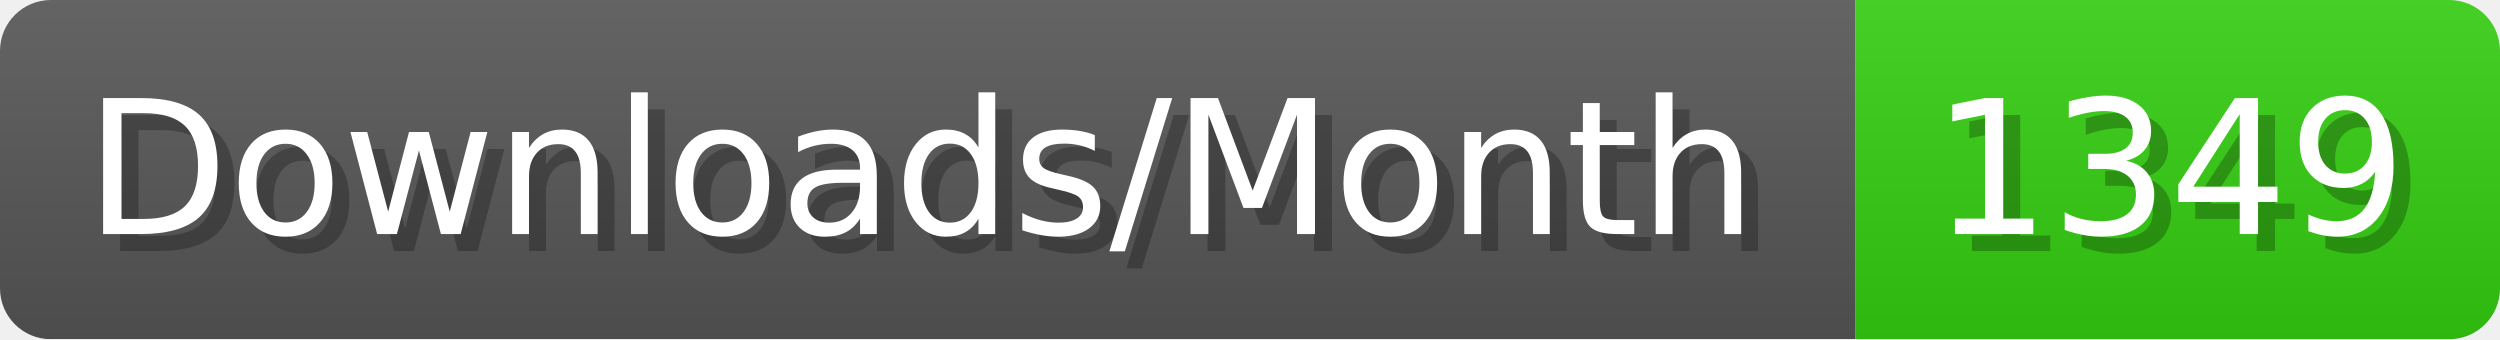
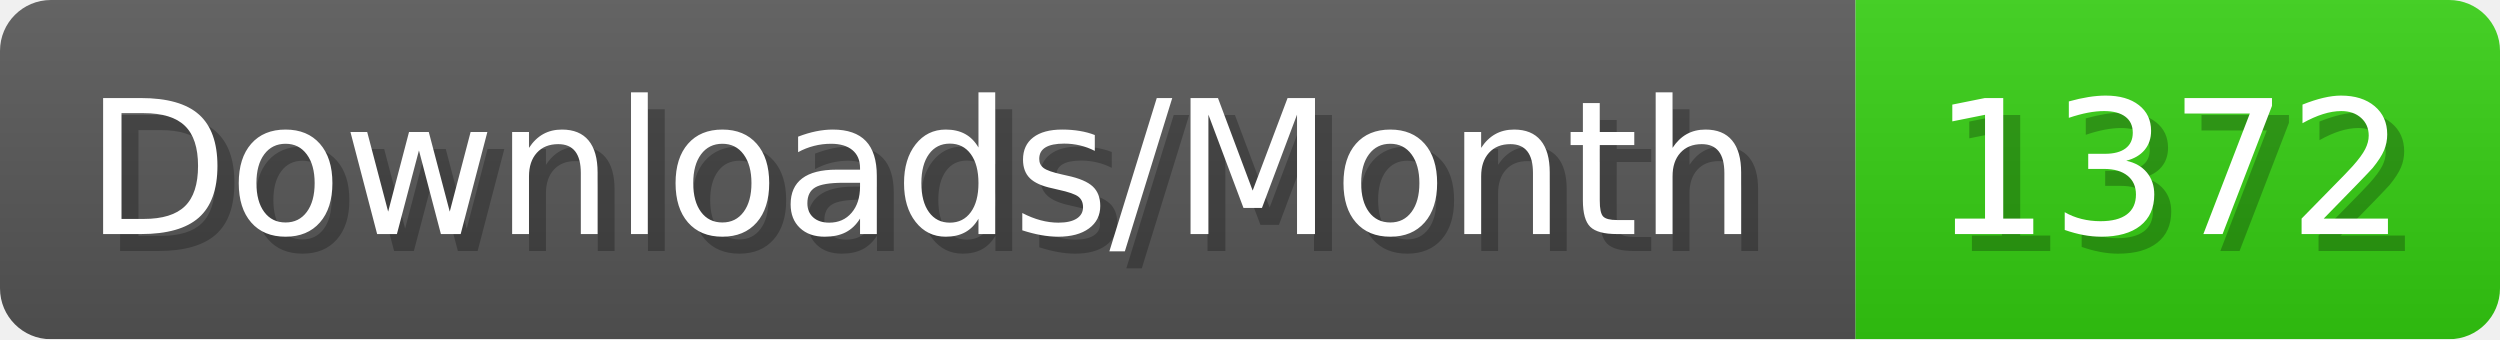
- <svg xmlns="http://www.w3.org/2000/svg" width="147.4" height="20" viewBox="0 0 1474 200" role="img" aria-label="Downloads/Month: 1349">
+ <svg xmlns="http://www.w3.org/2000/svg" width="147.4" height="20" viewBox="0 0 1474 200" role="img" aria-label="Downloads/Month: 1372">
  <linearGradient id="YlXUI" x2="0" y2="100%">
    <stop offset="0" stop-opacity=".1" stop-color="#EEE" />
    <stop offset="1" stop-opacity=".1" />
  </linearGradient>
  <mask id="JHhop">
    <rect width="1474" height="200" rx="30" fill="#FFF" />
  </mask>
  <g mask="url(#JHhop)">
    <rect width="1094" height="200" fill="#555" />
    <rect width="380" height="200" fill="#3C1" x="1094" />
    <rect width="1474" height="200" fill="url(#YlXUI)" />
  </g>
  <g aria-hidden="true" fill="#fff" text-anchor="start" font-family="Verdana,DejaVu Sans,sans-serif" font-size="110">
    <text x="60" y="148" textLength="994" fill="#000" opacity="0.25">Downloads/Month</text>
    <text x="50" y="138" textLength="994">Downloads/Month</text>
-     <text x="1149" y="148" textLength="280" fill="#000" opacity="0.25">1349</text>
-     <text x="1139" y="138" textLength="280">1349</text>
+     <text x="1149" y="148" textLength="280" fill="#000" opacity="0.25">1372</text>
+     <text x="1139" y="138" textLength="280">1372</text>
  </g>
</svg>
